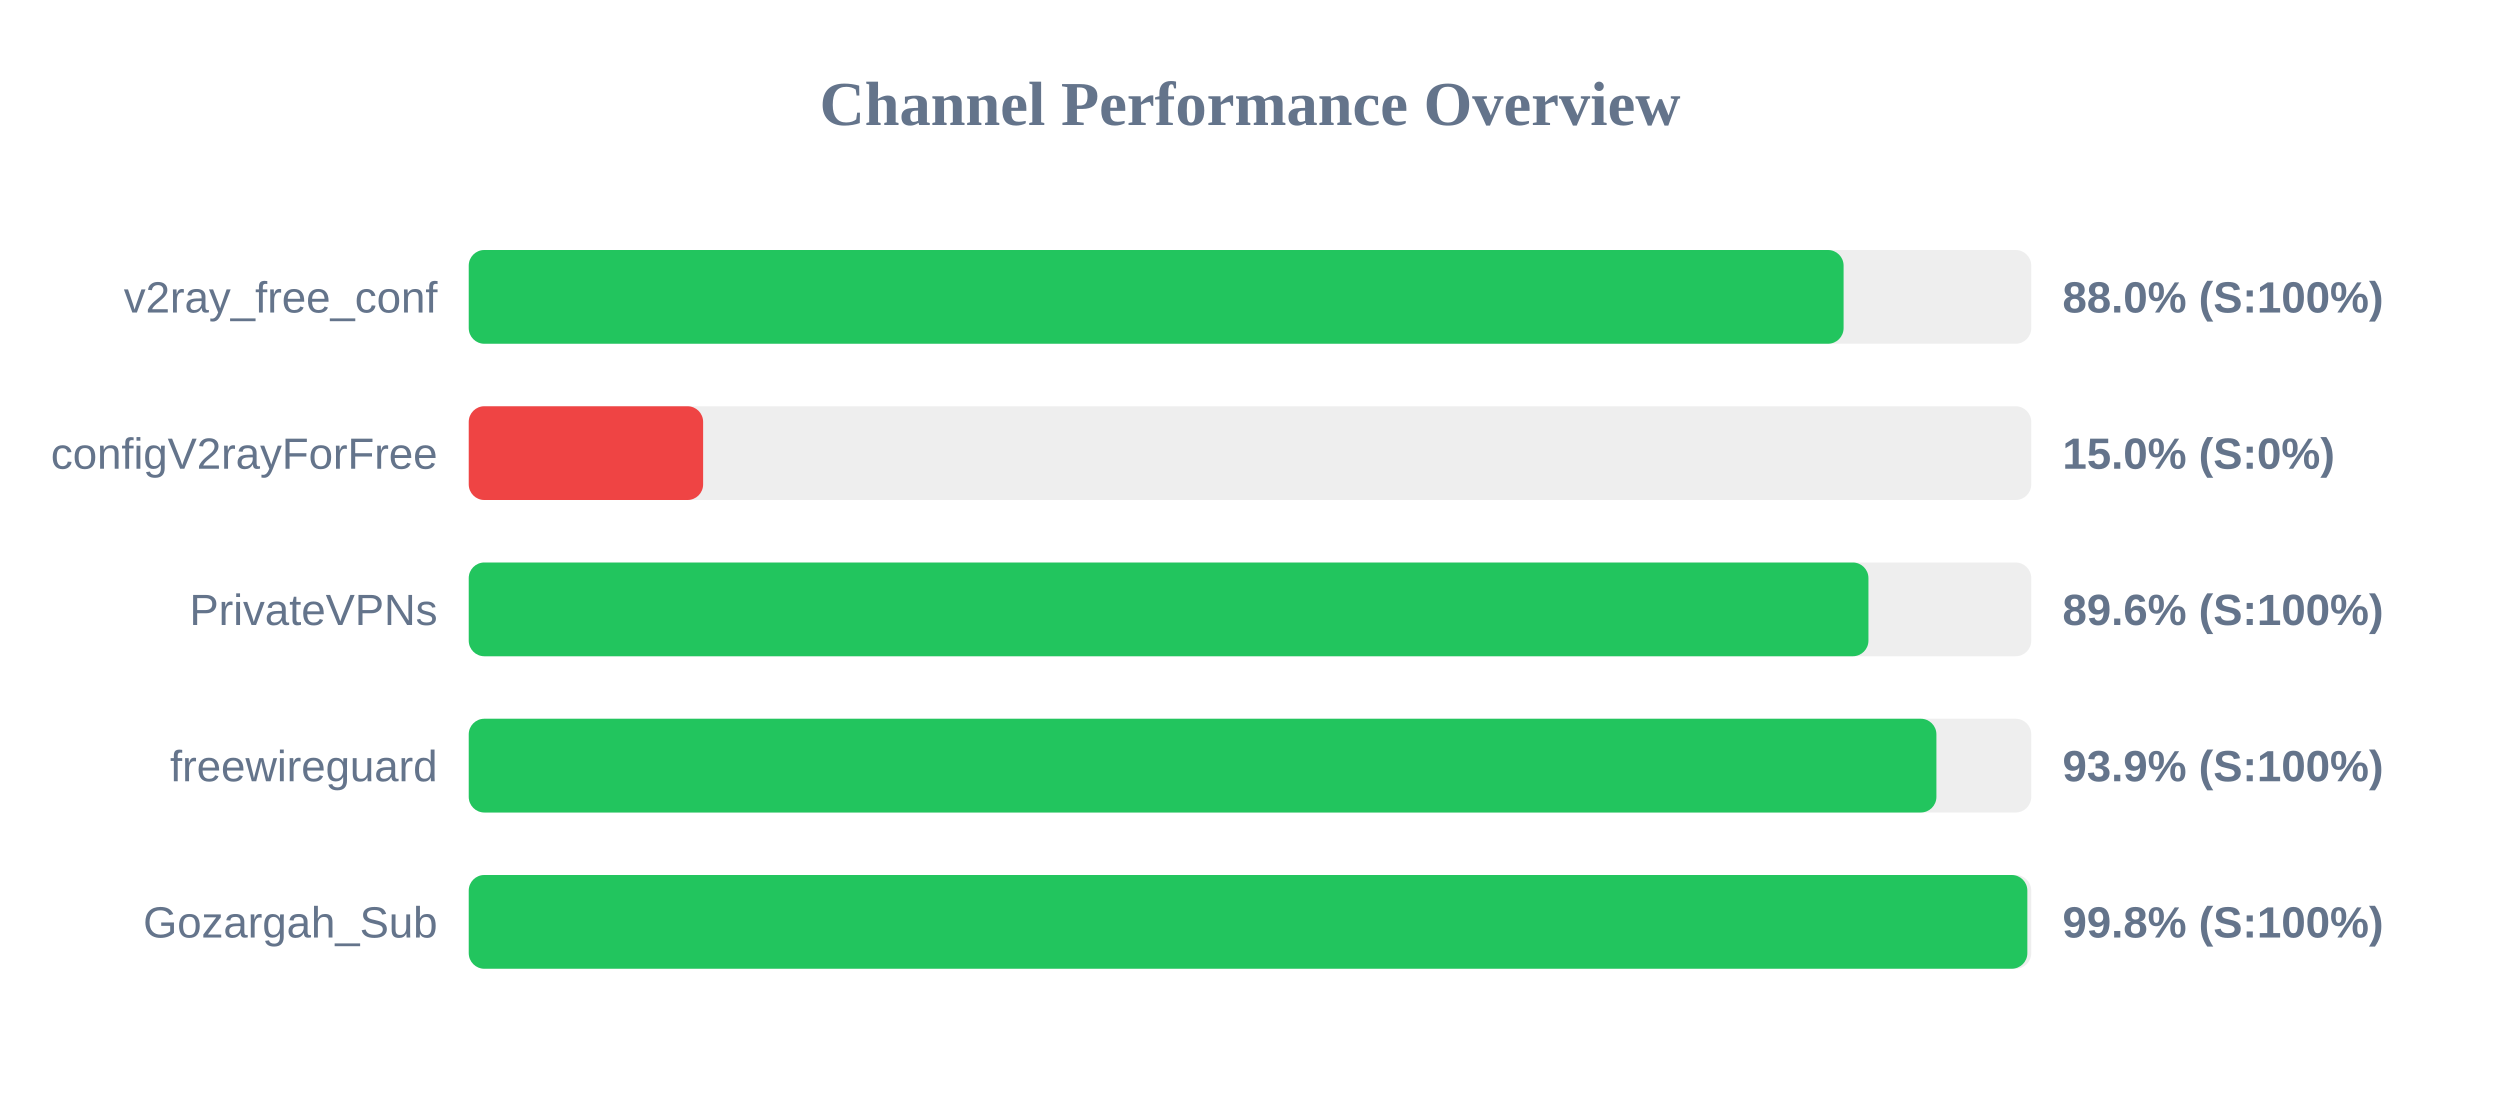
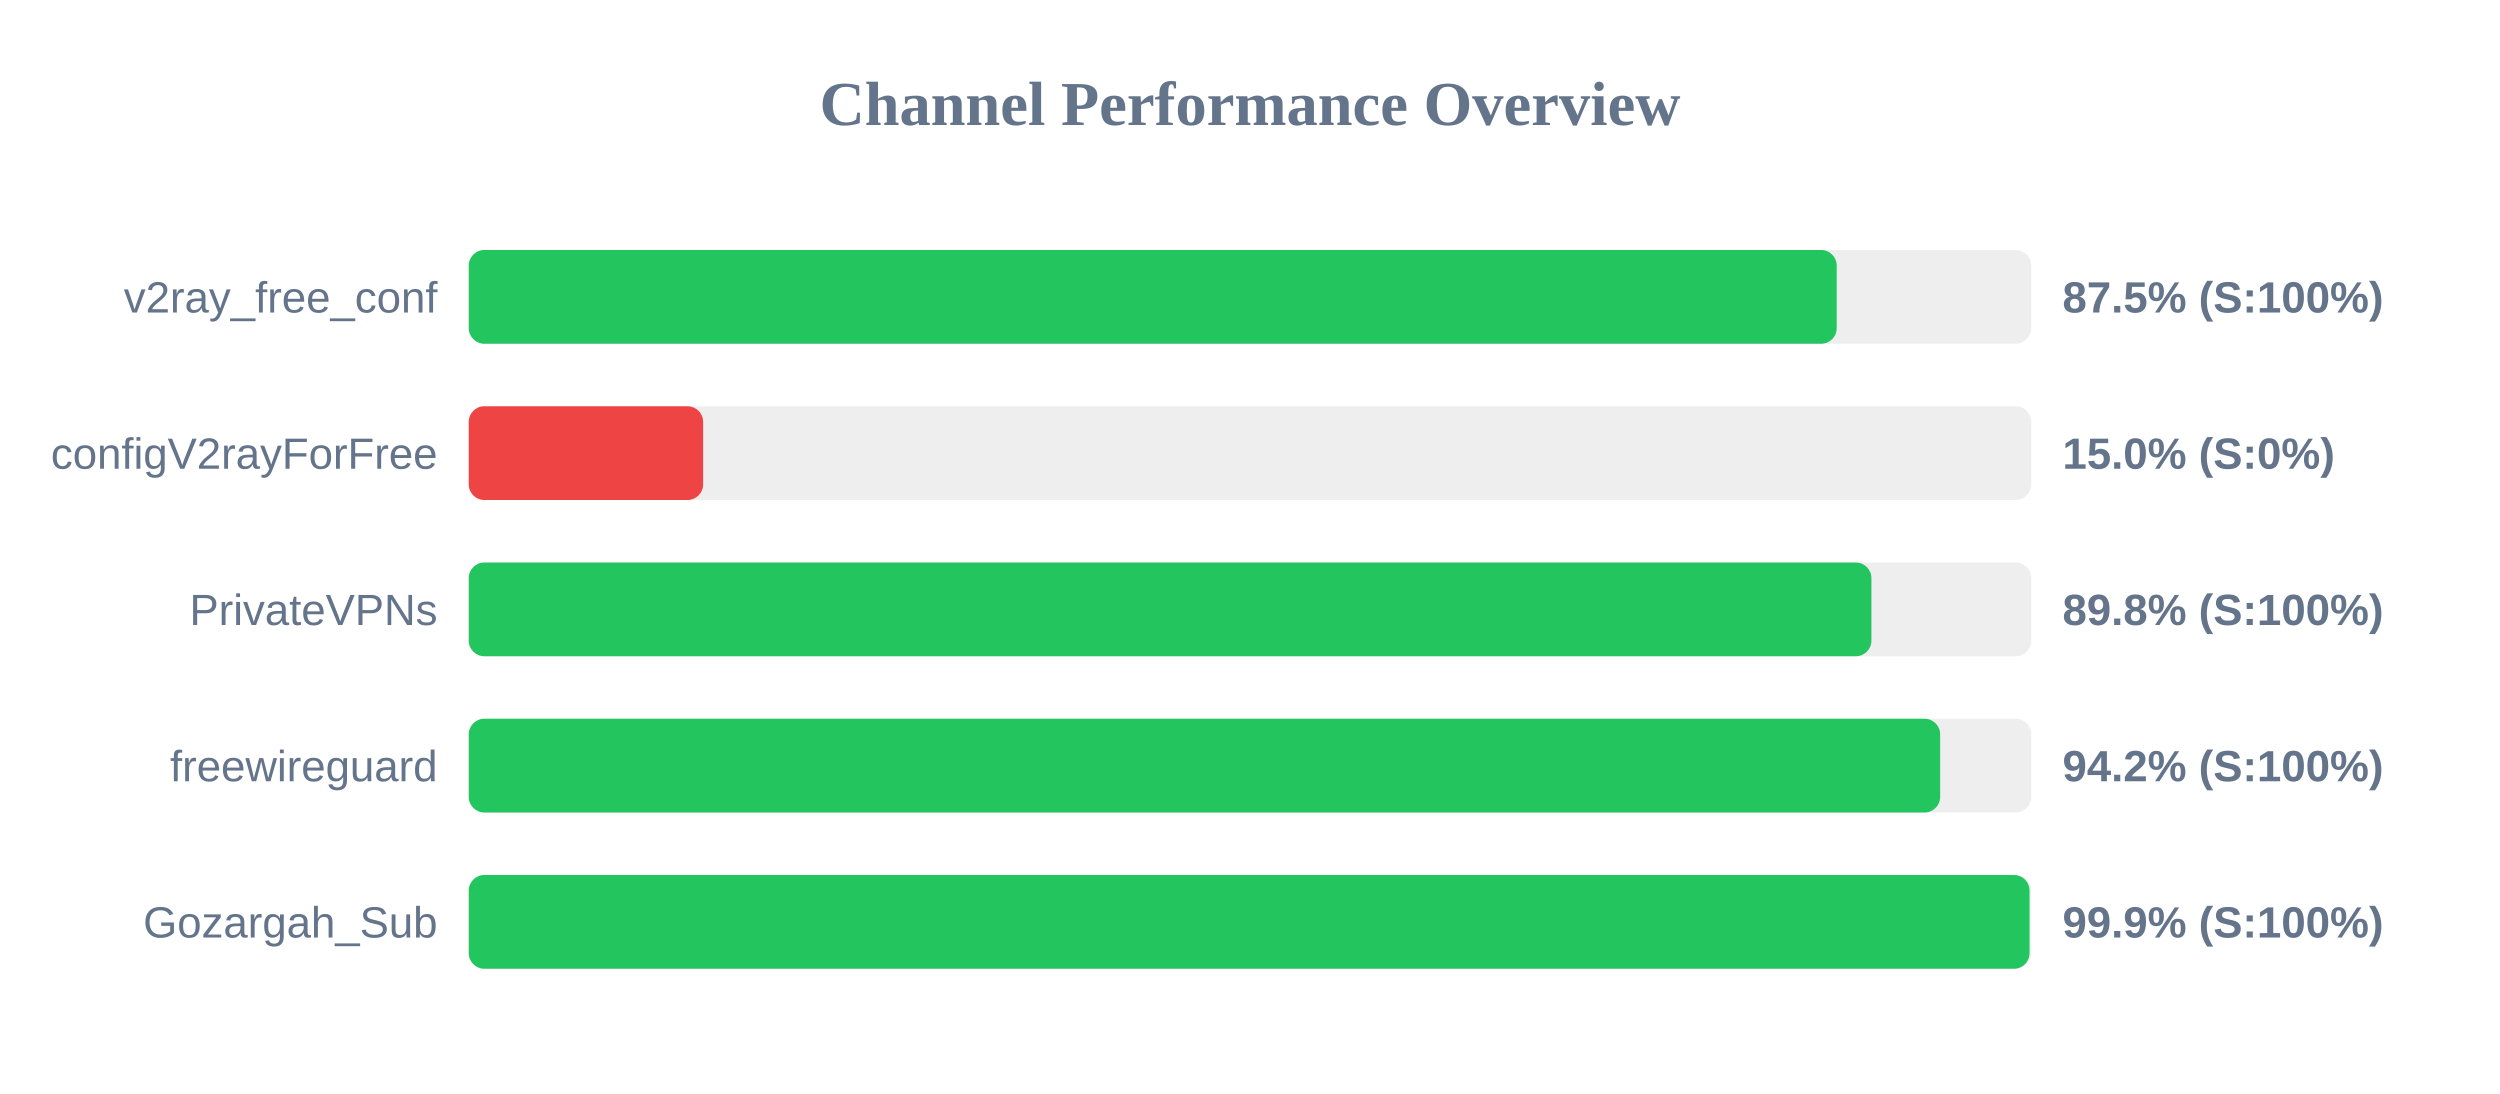
<svg xmlns="http://www.w3.org/2000/svg" width="800" height="350" version="1.1">
  <style>
        .row { font: 14px Arial; fill: #64748b; }
        .score { font: bold 14px Arial; fill: #64748b; }
    </style>
  <text x="400" y="40" text-anchor="middle" font-size="20px" font-weight="bold" fill="#64748b">Channel Performance Overview</text>
  <rect x="150" y="80" width="500" height="30" fill="#eee" rx="5" />
-   <rect x="150" y="80" width="439.95" height="30" fill="#22c55e" rx="5" />
+   <rect x="150" y="80" width="437.75" height="30" fill="#22c55e" rx="5" />
  <text x="140" y="100" text-anchor="end" class="row">v2ray_free_conf</text>
-   <text x="660" y="100" text-anchor="start" class="score">88.0% (S:100%)</text>
+   <text x="660" y="100" text-anchor="start" class="score">87.5% (S:100%)</text>
  <rect x="150" y="130" width="500" height="30" fill="#eee" rx="5" />
  <rect x="150" y="130" width="75.0" height="30" fill="#ef4444" rx="5" />
  <text x="140" y="150" text-anchor="end" class="row">configV2rayForFree</text>
  <text x="660" y="150" text-anchor="start" class="score">15.0% (S:0%)</text>
  <rect x="150" y="180" width="500" height="30" fill="#eee" rx="5" />
-   <rect x="150" y="180" width="447.9" height="30" fill="#22c55e" rx="5" />
+   <rect x="150" y="180" width="448.85" height="30" fill="#22c55e" rx="5" />
  <text x="140" y="200" text-anchor="end" class="row">PrivateVPNs</text>
-   <text x="660" y="200" text-anchor="start" class="score">89.6% (S:100%)</text>
+   <text x="660" y="200" text-anchor="start" class="score">89.8% (S:100%)</text>
  <rect x="150" y="230" width="500" height="30" fill="#eee" rx="5" />
-   <rect x="150" y="230" width="469.65" height="30" fill="#22c55e" rx="5" />
+   <rect x="150" y="230" width="470.85" height="30" fill="#22c55e" rx="5" />
  <text x="140" y="250" text-anchor="end" class="row">freewireguard</text>
-   <text x="660" y="250" text-anchor="start" class="score">93.9% (S:100%)</text>
+   <text x="660" y="250" text-anchor="start" class="score">94.2% (S:100%)</text>
  <rect x="150" y="280" width="500" height="30" fill="#eee" rx="5" />
-   <rect x="150" y="280" width="498.75" height="30" fill="#22c55e" rx="5" />
+   <rect x="150" y="280" width="499.45" height="30" fill="#22c55e" rx="5" />
  <text x="140" y="300" text-anchor="end" class="row">Gozargah_Sub</text>
-   <text x="660" y="300" text-anchor="start" class="score">99.8% (S:100%)</text>
+   <text x="660" y="300" text-anchor="start" class="score">99.9% (S:100%)</text>
</svg>
